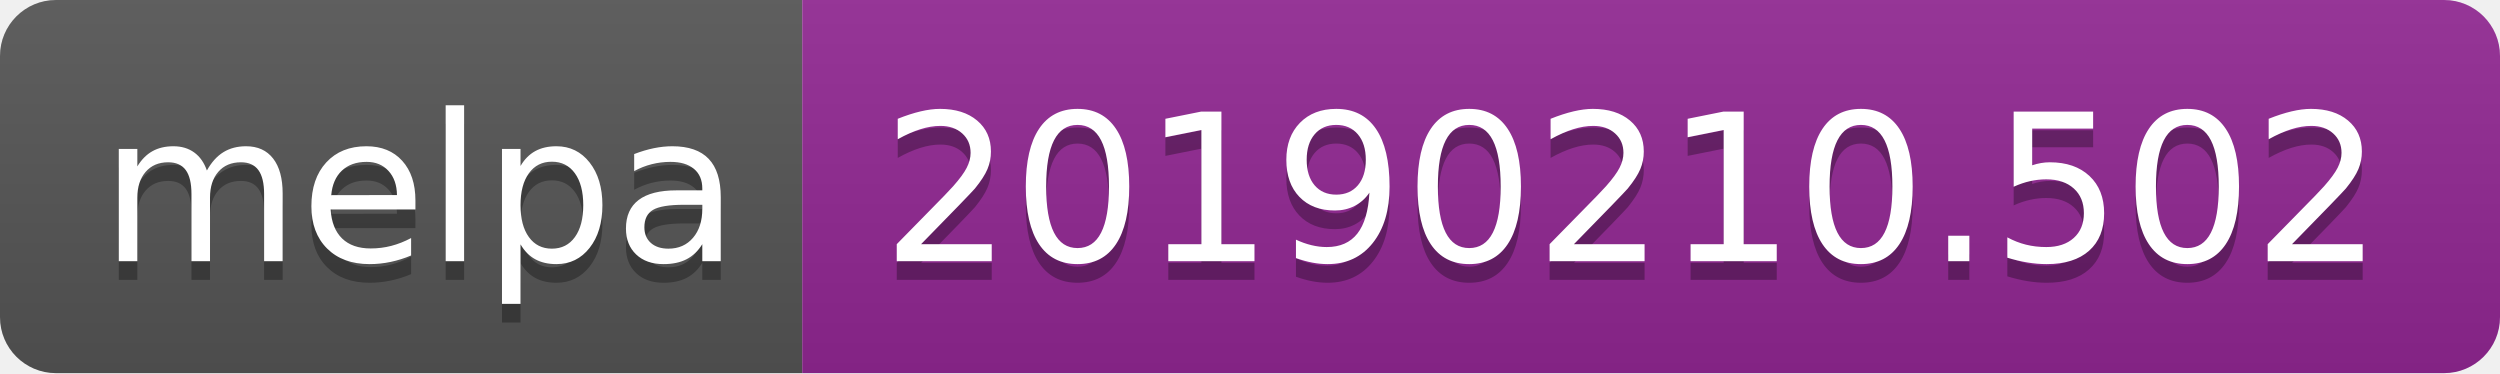
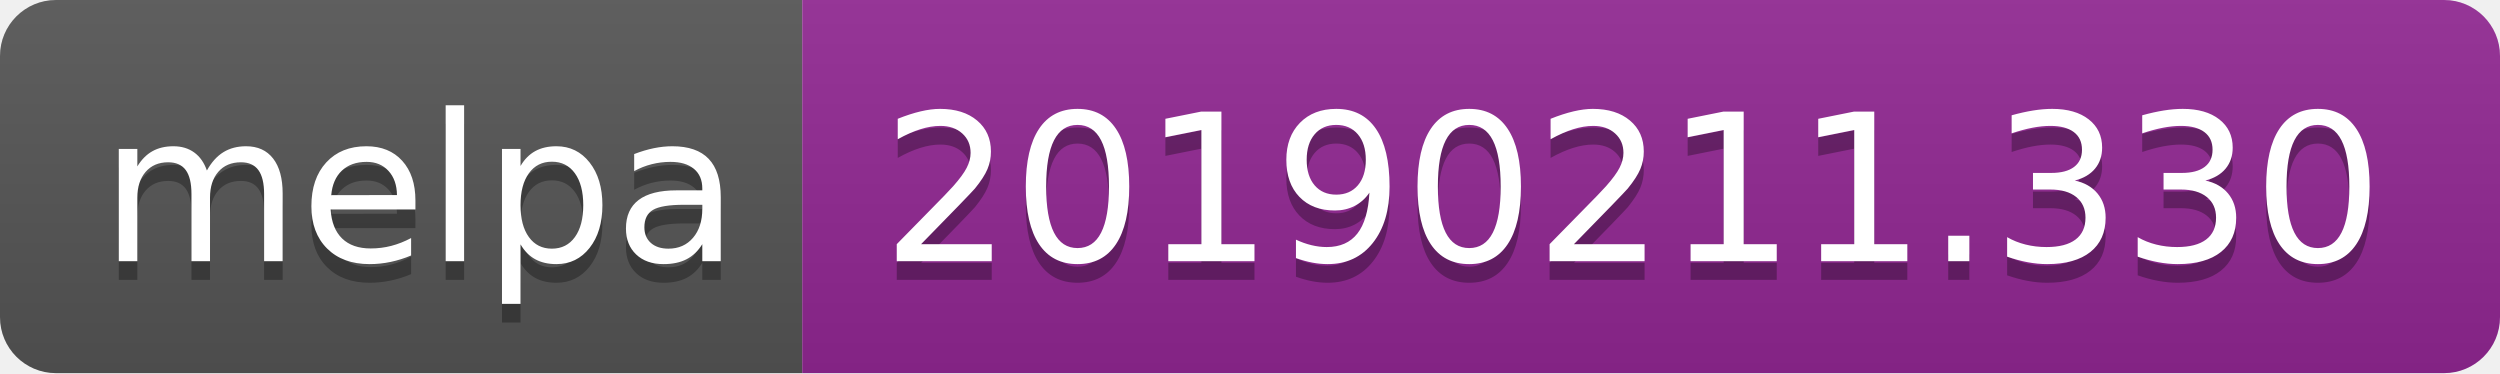
<svg xmlns="http://www.w3.org/2000/svg" width="134" height="20">
  <linearGradient id="b" x2="0" y2="100%">
    <stop offset="0" stop-color="#bbb" stop-opacity=".1" />
    <stop offset="1" stop-opacity=".1" />
  </linearGradient>
  <clipPath id="a">
    <rect width="134" height="20" rx="3" fill="#fff" />
  </clipPath>
  <g clip-path="url(#a)">
    <path fill="#555" d="M0 0h43v20H0z" />
    <path fill="#922793" d="M43 0h91v20H43z" />
    <path fill="url(#b)" d="M0 0h134v20H0z" />
  </g>
  <g fill="#fff" text-anchor="middle" font-family="DejaVu Sans,Verdana,Geneva,sans-serif" font-size="110">
    <text x="225" y="150" fill="#010101" fill-opacity=".3" transform="scale(.1)" textLength="330">melpa</text>
    <text x="225" y="140" transform="scale(.1)" textLength="330">melpa</text>
-     <text x="875" y="150" fill="#010101" fill-opacity=".3" transform="scale(.1)" textLength="810">20190210.502</text>
-     <text x="875" y="140" transform="scale(.1)" textLength="810">20190210.502</text>
+     <text x="875" y="150" fill="#010101" fill-opacity=".3" transform="scale(.1)" textLength="810">20190211.330</text>
+     <text x="875" y="140" transform="scale(.1)" textLength="810">20190211.330</text>
  </g>
</svg>
